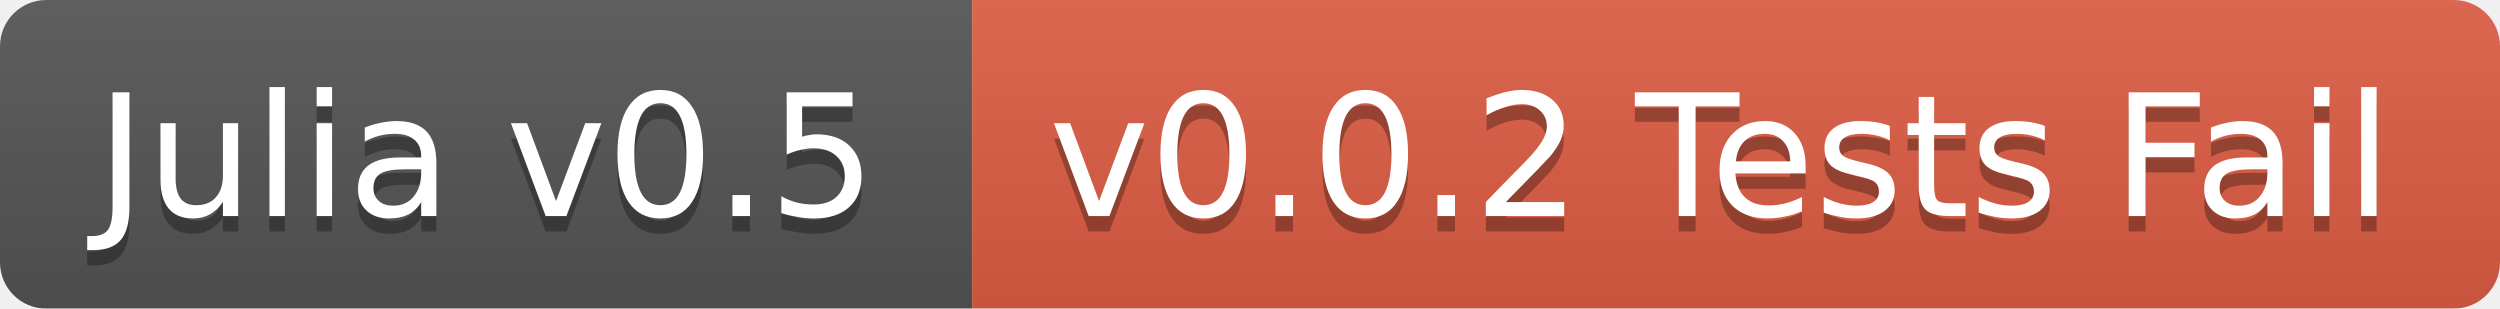
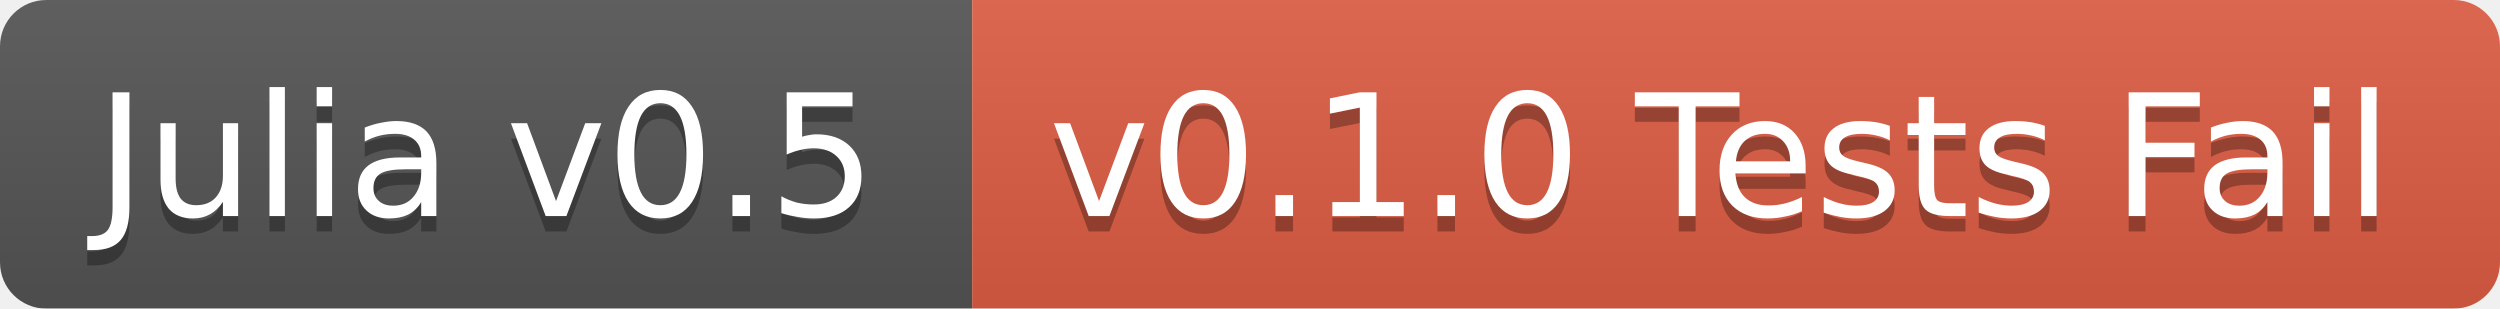
<svg xmlns="http://www.w3.org/2000/svg" width="162" height="20">
  <linearGradient id="b" x2="0" y2="100%">
    <stop offset="0" stop-color="#bbb" stop-opacity=".1" />
    <stop offset="1" stop-opacity=".1" />
  </linearGradient>
  <mask id="a">
    <rect width="162" height="20" rx="3" fill="#fff" />
  </mask>
  <g mask="url(#a)">
    <path fill="#555" d="M0 0h63v20H0z" />
    <path fill="#e05d44" d="M63 0h99v20H63z" />
    <path fill="url(#b)" d="M0 0h162v20H0z" />
  </g>
  <g fill="#fff" text-anchor="middle" font-family="DejaVu Sans,Verdana,Geneva,sans-serif" font-size="11">
    <text x="31.5" y="15" fill="#010101" fill-opacity=".3">Julia v0.5</text>
    <text x="31.5" y="14">Julia v0.5</text>
-     <text x="111.5" y="15" fill="#010101" fill-opacity=".3">v0.0.2 Tests Fail</text>
-     <text x="111.5" y="14">v0.0.2 Tests Fail</text>
+     <text x="111.5" y="15" fill="#010101" fill-opacity=".3">v0.1.0 Tests Fail</text>
+     <text x="111.5" y="14">v0.1.0 Tests Fail</text>
  </g>
</svg>
